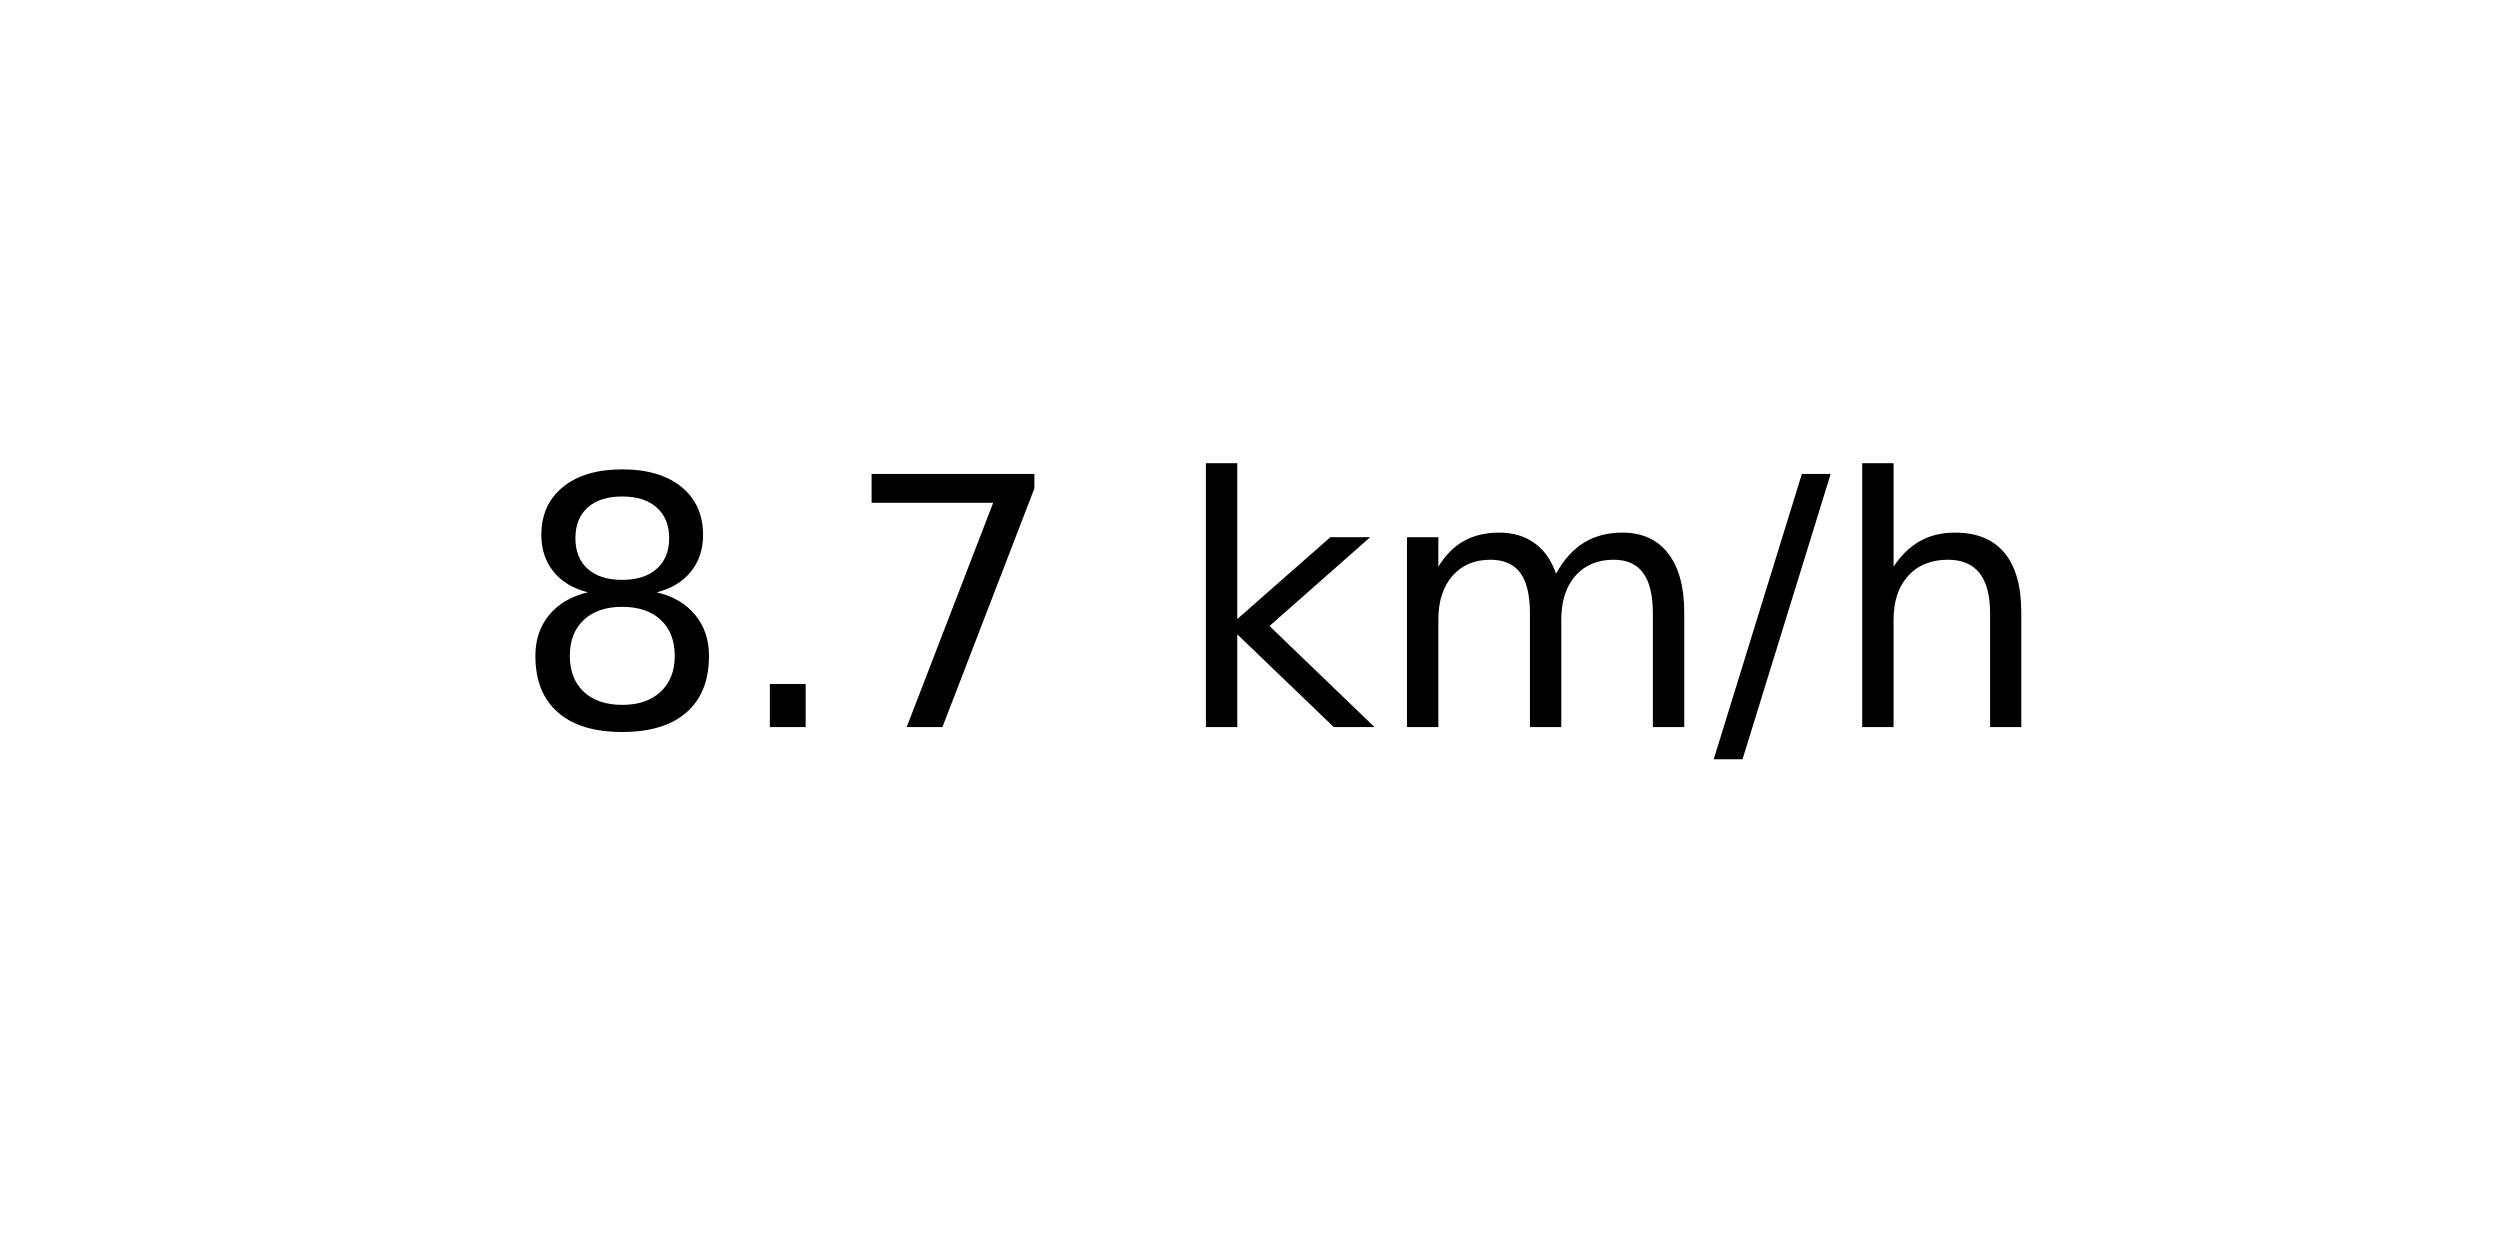
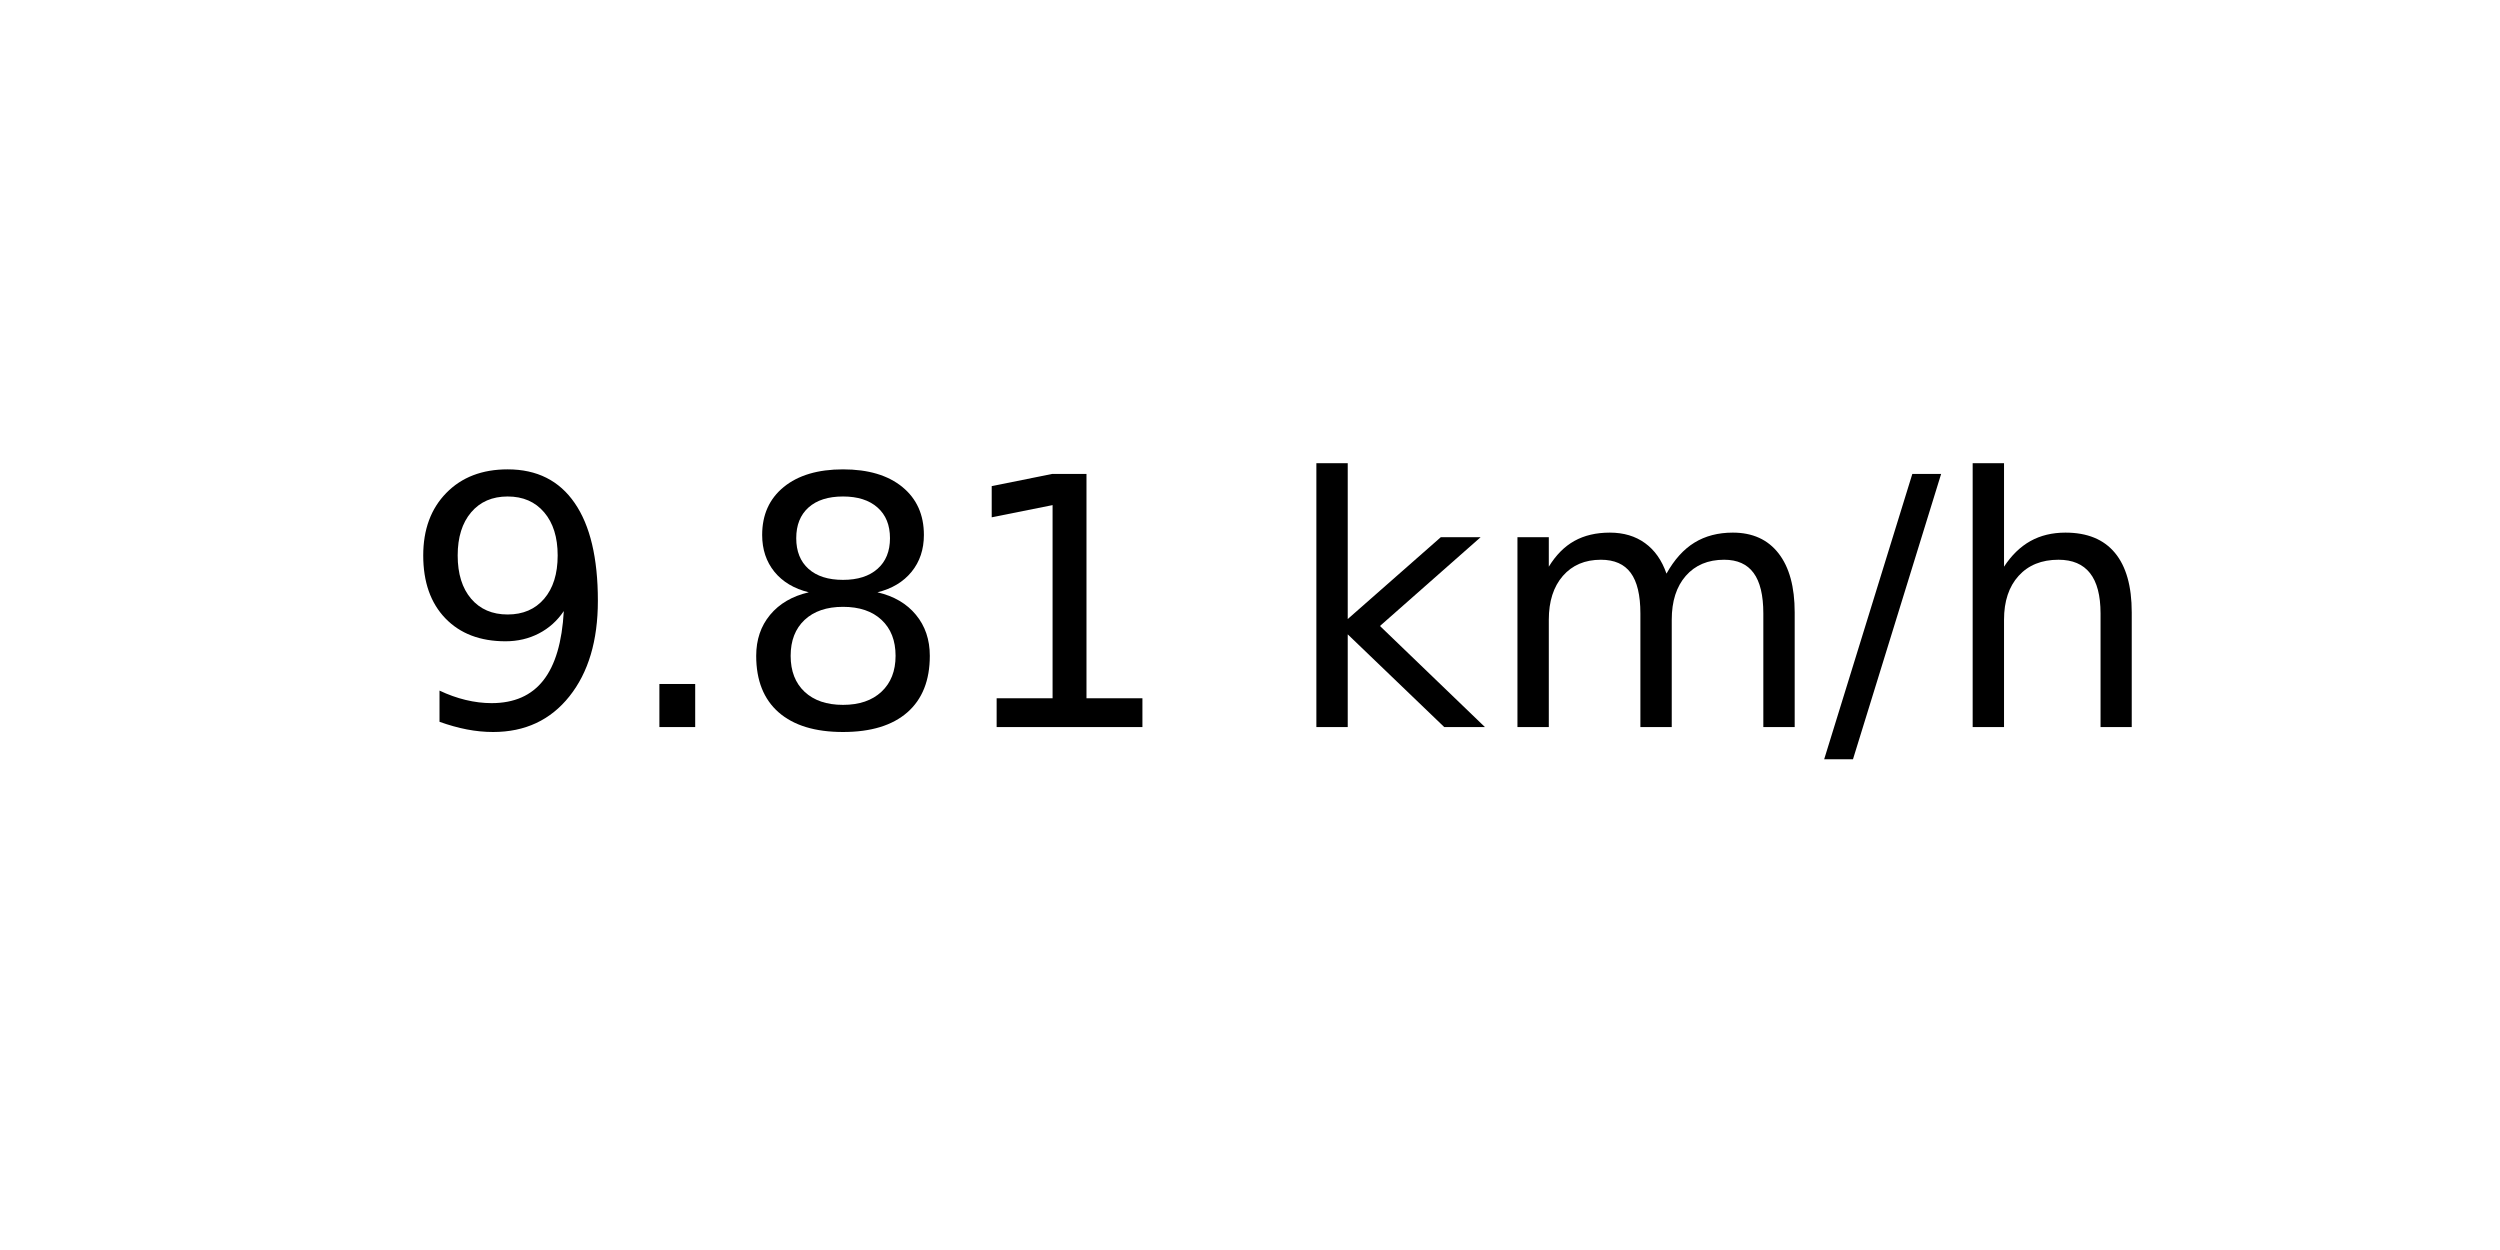
<svg xmlns="http://www.w3.org/2000/svg" xmlns:xlink="http://www.w3.org/1999/xlink" width="72pt" height="36pt" viewBox="0 0 72 36" version="1.1">
  <defs>
    <style type="text/css">*{stroke-linejoin: round; stroke-linecap: butt}</style>
  </defs>
  <g id="figure_1">
    <g id="axes_1">
      <g id="text_1">
-         <g transform="translate(14.74062 20.93937) scale(0.1 -0.1)">
+         <g transform="translate(11.55937 20.93937) scale(0.1 -0.1)">
          <defs>
+             <path id="DejaVuSans-39" d="M 703 97  L 703 672  Q 941 559 1184 500  Q 1428 441 1663 441  Q 2288 441 2617 861  Q 2947 1281 2994 2138  Q 2813 1869 2534 1725  Q 2256 1581 1919 1581  Q 1219 1581 811 2004  Q 403 2428 403 3163  Q 403 3881 828 4315  Q 1253 4750 1959 4750  Q 2769 4750 3195 4129  Q 3622 3509 3622 2328  Q 3622 1225 3098 567  Q 2575 -91 1691 -91  Q 1453 -91 1209 -44  Q 966 3 703 97  z M 1959 2075  Q 2384 2075 2632 2365  Q 2881 2656 2881 3163  Q 2881 3666 2632 3958  Q 2384 4250 1959 4250  Q 1534 4250 1286 3958  Q 1038 3666 1038 3163  Q 1038 2656 1286 2365  Q 1534 2075 1959 2075  z " transform="scale(0.015625)" />
+             <path id="DejaVuSans-2e" d="M 684 794  L 1344 794  L 1344 0  L 684 0  L 684 794  z " transform="scale(0.015625)" />
            <path id="DejaVuSans-38" d="M 2034 2216  Q 1584 2216 1326 1975  Q 1069 1734 1069 1313  Q 1069 891 1326 650  Q 1584 409 2034 409  Q 2484 409 2743 651  Q 3003 894 3003 1313  Q 3003 1734 2745 1975  Q 2488 2216 2034 2216  z M 1403 2484  Q 997 2584 770 2862  Q 544 3141 544 3541  Q 544 4100 942 4425  Q 1341 4750 2034 4750  Q 2731 4750 3128 4425  Q 3525 4100 3525 3541  Q 3525 3141 3298 2862  Q 3072 2584 2669 2484  Q 3125 2378 3379 2068  Q 3634 1759 3634 1313  Q 3634 634 3220 271  Q 2806 -91 2034 -91  Q 1263 -91 848 271  Q 434 634 434 1313  Q 434 1759 690 2068  Q 947 2378 1403 2484  z M 1172 3481  Q 1172 3119 1398 2916  Q 1625 2713 2034 2713  Q 2441 2713 2670 2916  Q 2900 3119 2900 3481  Q 2900 3844 2670 4047  Q 2441 4250 2034 4250  Q 1625 4250 1398 4047  Q 1172 3844 1172 3481  z " transform="scale(0.015625)" />
-             <path id="DejaVuSans-2e" d="M 684 794  L 1344 794  L 1344 0  L 684 0  L 684 794  z " transform="scale(0.015625)" />
-             <path id="DejaVuSans-37" d="M 525 4666  L 3525 4666  L 3525 4397  L 1831 0  L 1172 0  L 2766 4134  L 525 4134  L 525 4666  z " transform="scale(0.015625)" />
+             <path id="DejaVuSans-31" d="M 794 531  L 1825 531  L 1825 4091  L 703 3866  L 703 4441  L 1819 4666  L 2450 4666  L 2450 531  L 3481 531  L 3481 0  L 794 0  L 794 531  z " transform="scale(0.015625)" />
            <path id="DejaVuSans-20" transform="scale(0.015625)" />
            <path id="DejaVuSans-6b" d="M 581 4863  L 1159 4863  L 1159 1991  L 2875 3500  L 3609 3500  L 1753 1863  L 3688 0  L 2938 0  L 1159 1709  L 1159 0  L 581 0  L 581 4863  z " transform="scale(0.015625)" />
            <path id="DejaVuSans-6d" d="M 3328 2828  Q 3544 3216 3844 3400  Q 4144 3584 4550 3584  Q 5097 3584 5394 3201  Q 5691 2819 5691 2113  L 5691 0  L 5113 0  L 5113 2094  Q 5113 2597 4934 2840  Q 4756 3084 4391 3084  Q 3944 3084 3684 2787  Q 3425 2491 3425 1978  L 3425 0  L 2847 0  L 2847 2094  Q 2847 2600 2669 2842  Q 2491 3084 2119 3084  Q 1678 3084 1418 2786  Q 1159 2488 1159 1978  L 1159 0  L 581 0  L 581 3500  L 1159 3500  L 1159 2956  Q 1356 3278 1631 3431  Q 1906 3584 2284 3584  Q 2666 3584 2933 3390  Q 3200 3197 3328 2828  z " transform="scale(0.015625)" />
            <path id="DejaVuSans-2f" d="M 1625 4666  L 2156 4666  L 531 -594  L 0 -594  L 1625 4666  z " transform="scale(0.015625)" />
            <path id="DejaVuSans-68" d="M 3513 2113  L 3513 0  L 2938 0  L 2938 2094  Q 2938 2591 2744 2837  Q 2550 3084 2163 3084  Q 1697 3084 1428 2787  Q 1159 2491 1159 1978  L 1159 0  L 581 0  L 581 4863  L 1159 4863  L 1159 2956  Q 1366 3272 1645 3428  Q 1925 3584 2291 3584  Q 2894 3584 3203 3211  Q 3513 2838 3513 2113  z " transform="scale(0.015625)" />
          </defs>
-           <use xlink:href="#DejaVuSans-38" />
+           <use xlink:href="#DejaVuSans-39" />
          <use xlink:href="#DejaVuSans-2e" x="63.623" />
-           <use xlink:href="#DejaVuSans-37" x="95.41" />
-           <use xlink:href="#DejaVuSans-20" x="159.033" />
-           <use xlink:href="#DejaVuSans-6b" x="190.82" />
-           <use xlink:href="#DejaVuSans-6d" x="248.73" />
-           <use xlink:href="#DejaVuSans-2f" x="346.143" />
-           <use xlink:href="#DejaVuSans-68" x="379.834" />
+           <use xlink:href="#DejaVuSans-38" x="95.41" />
+           <use xlink:href="#DejaVuSans-31" x="159.033" />
+           <use xlink:href="#DejaVuSans-20" x="222.656" />
+           <use xlink:href="#DejaVuSans-6b" x="254.443" />
+           <use xlink:href="#DejaVuSans-6d" x="312.354" />
+           <use xlink:href="#DejaVuSans-2f" x="409.766" />
+           <use xlink:href="#DejaVuSans-68" x="443.457" />
        </g>
      </g>
    </g>
  </g>
</svg>
